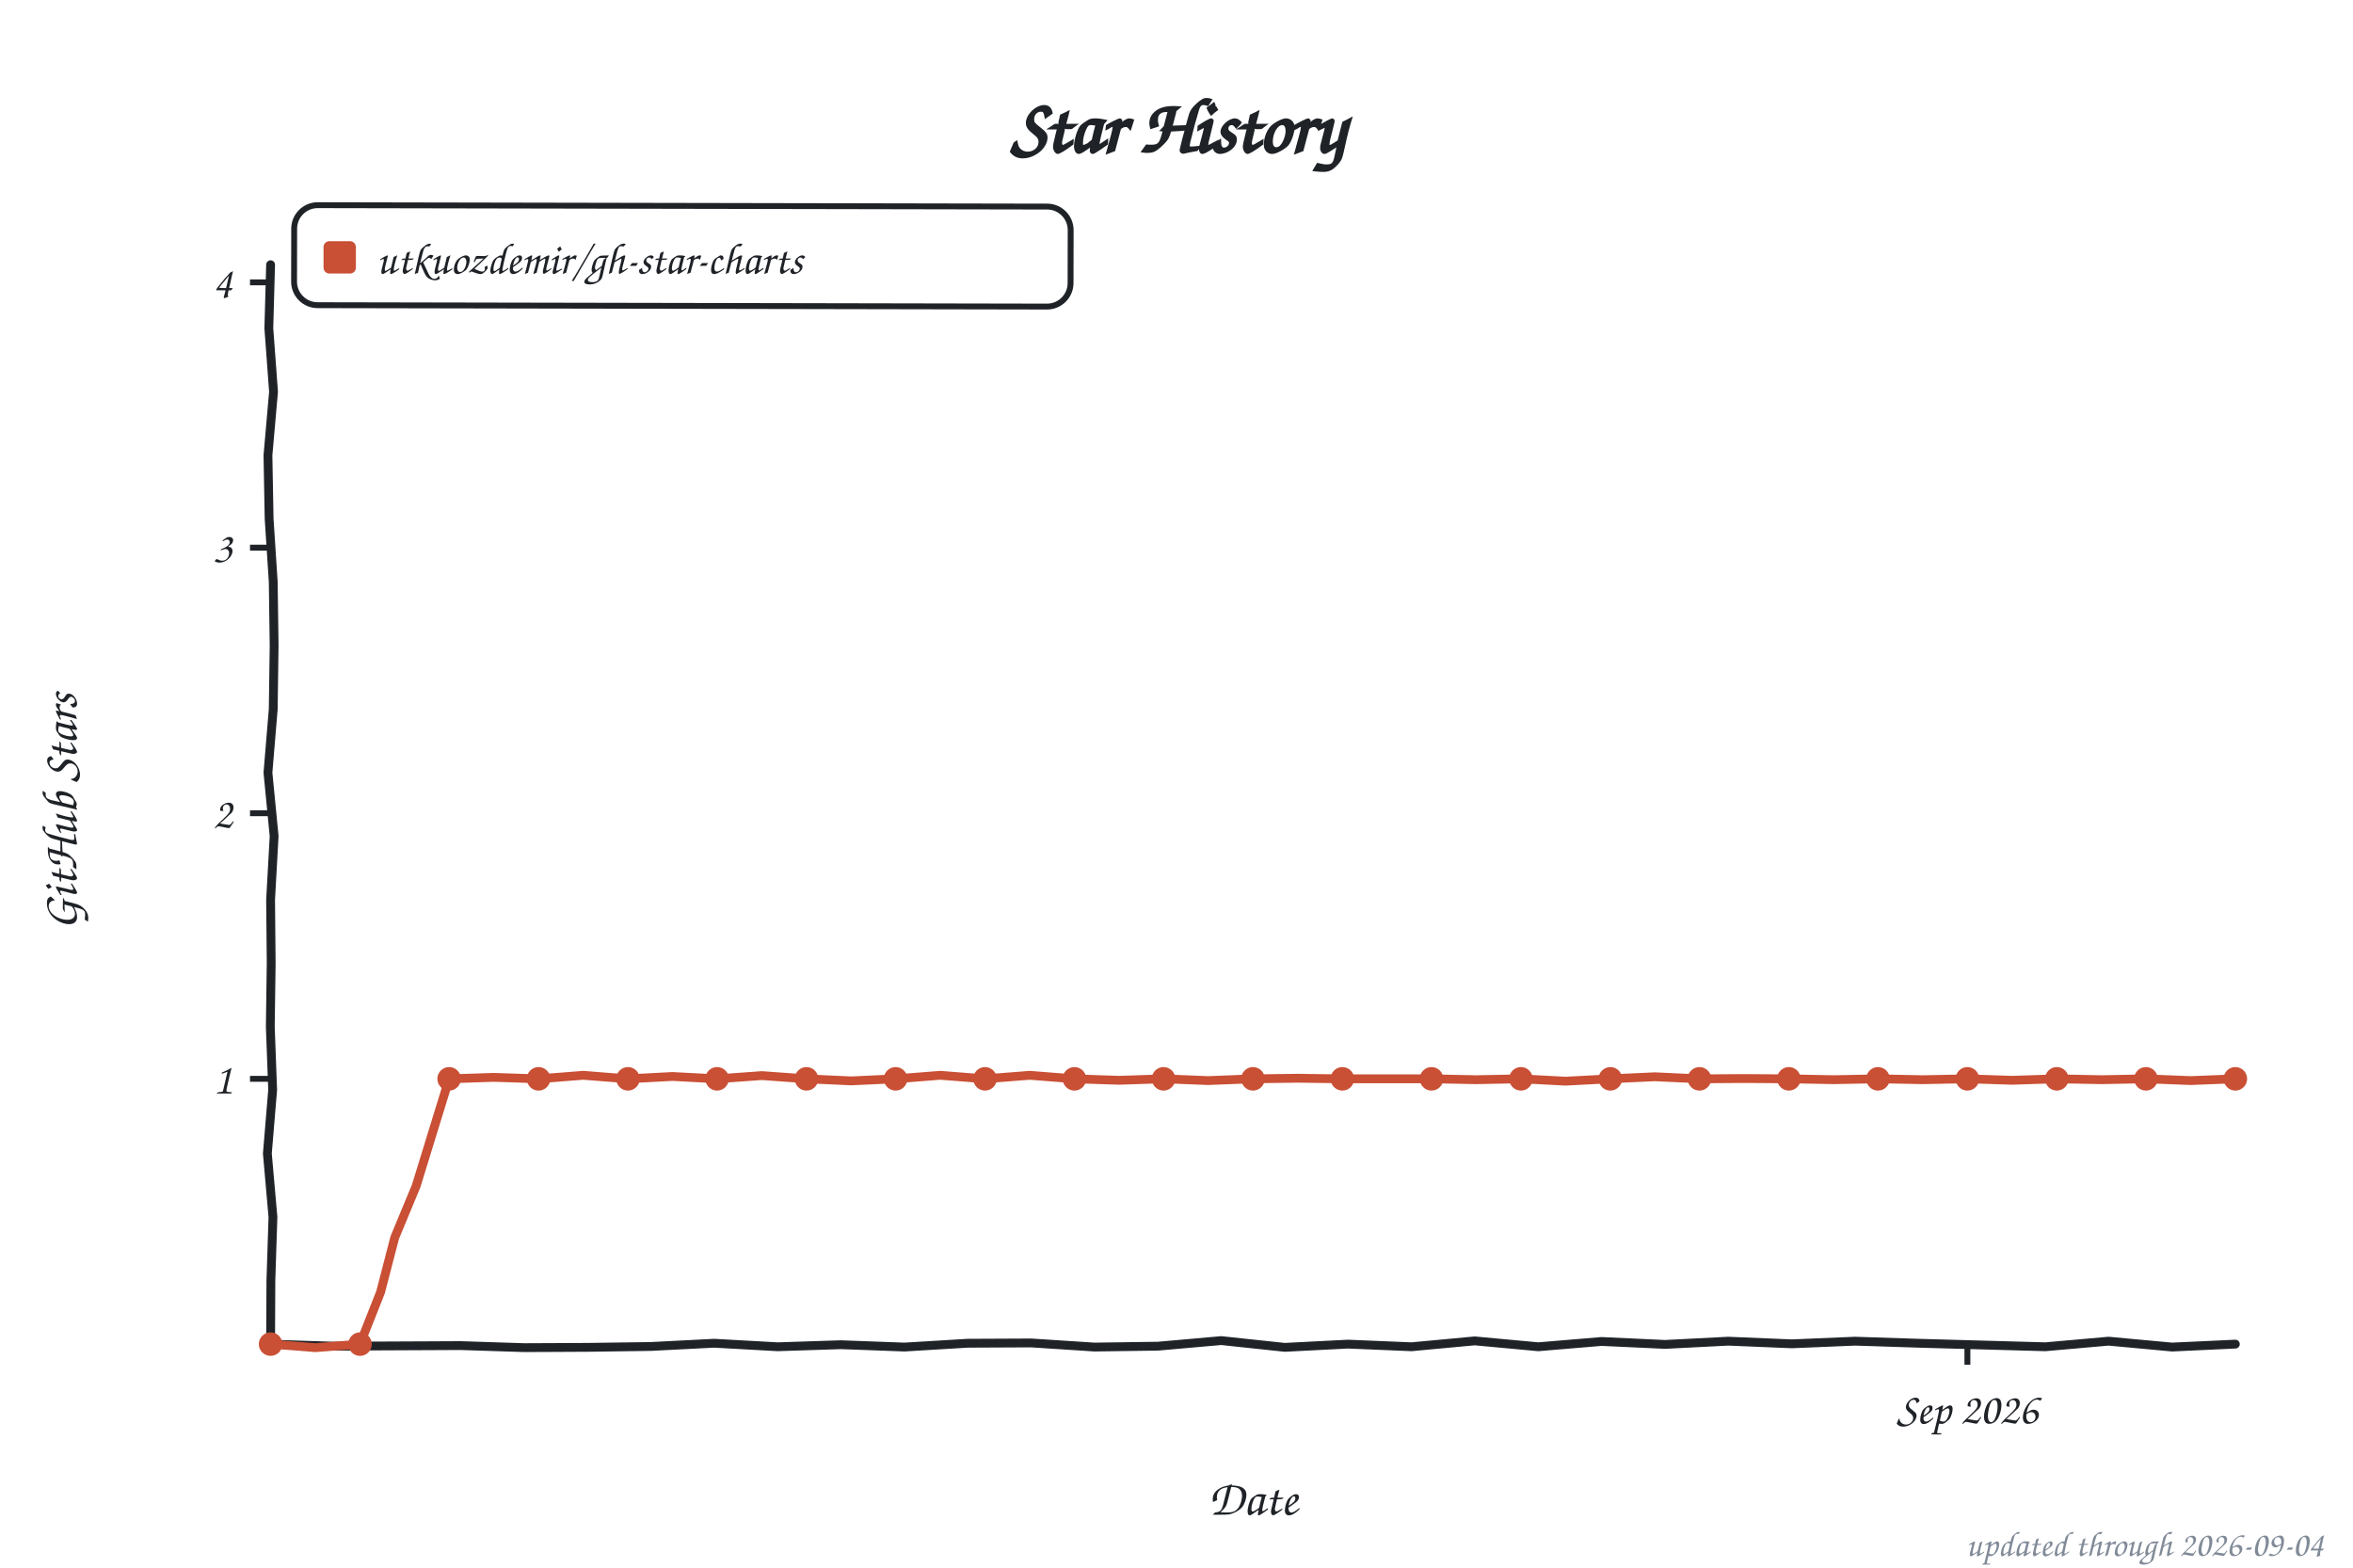
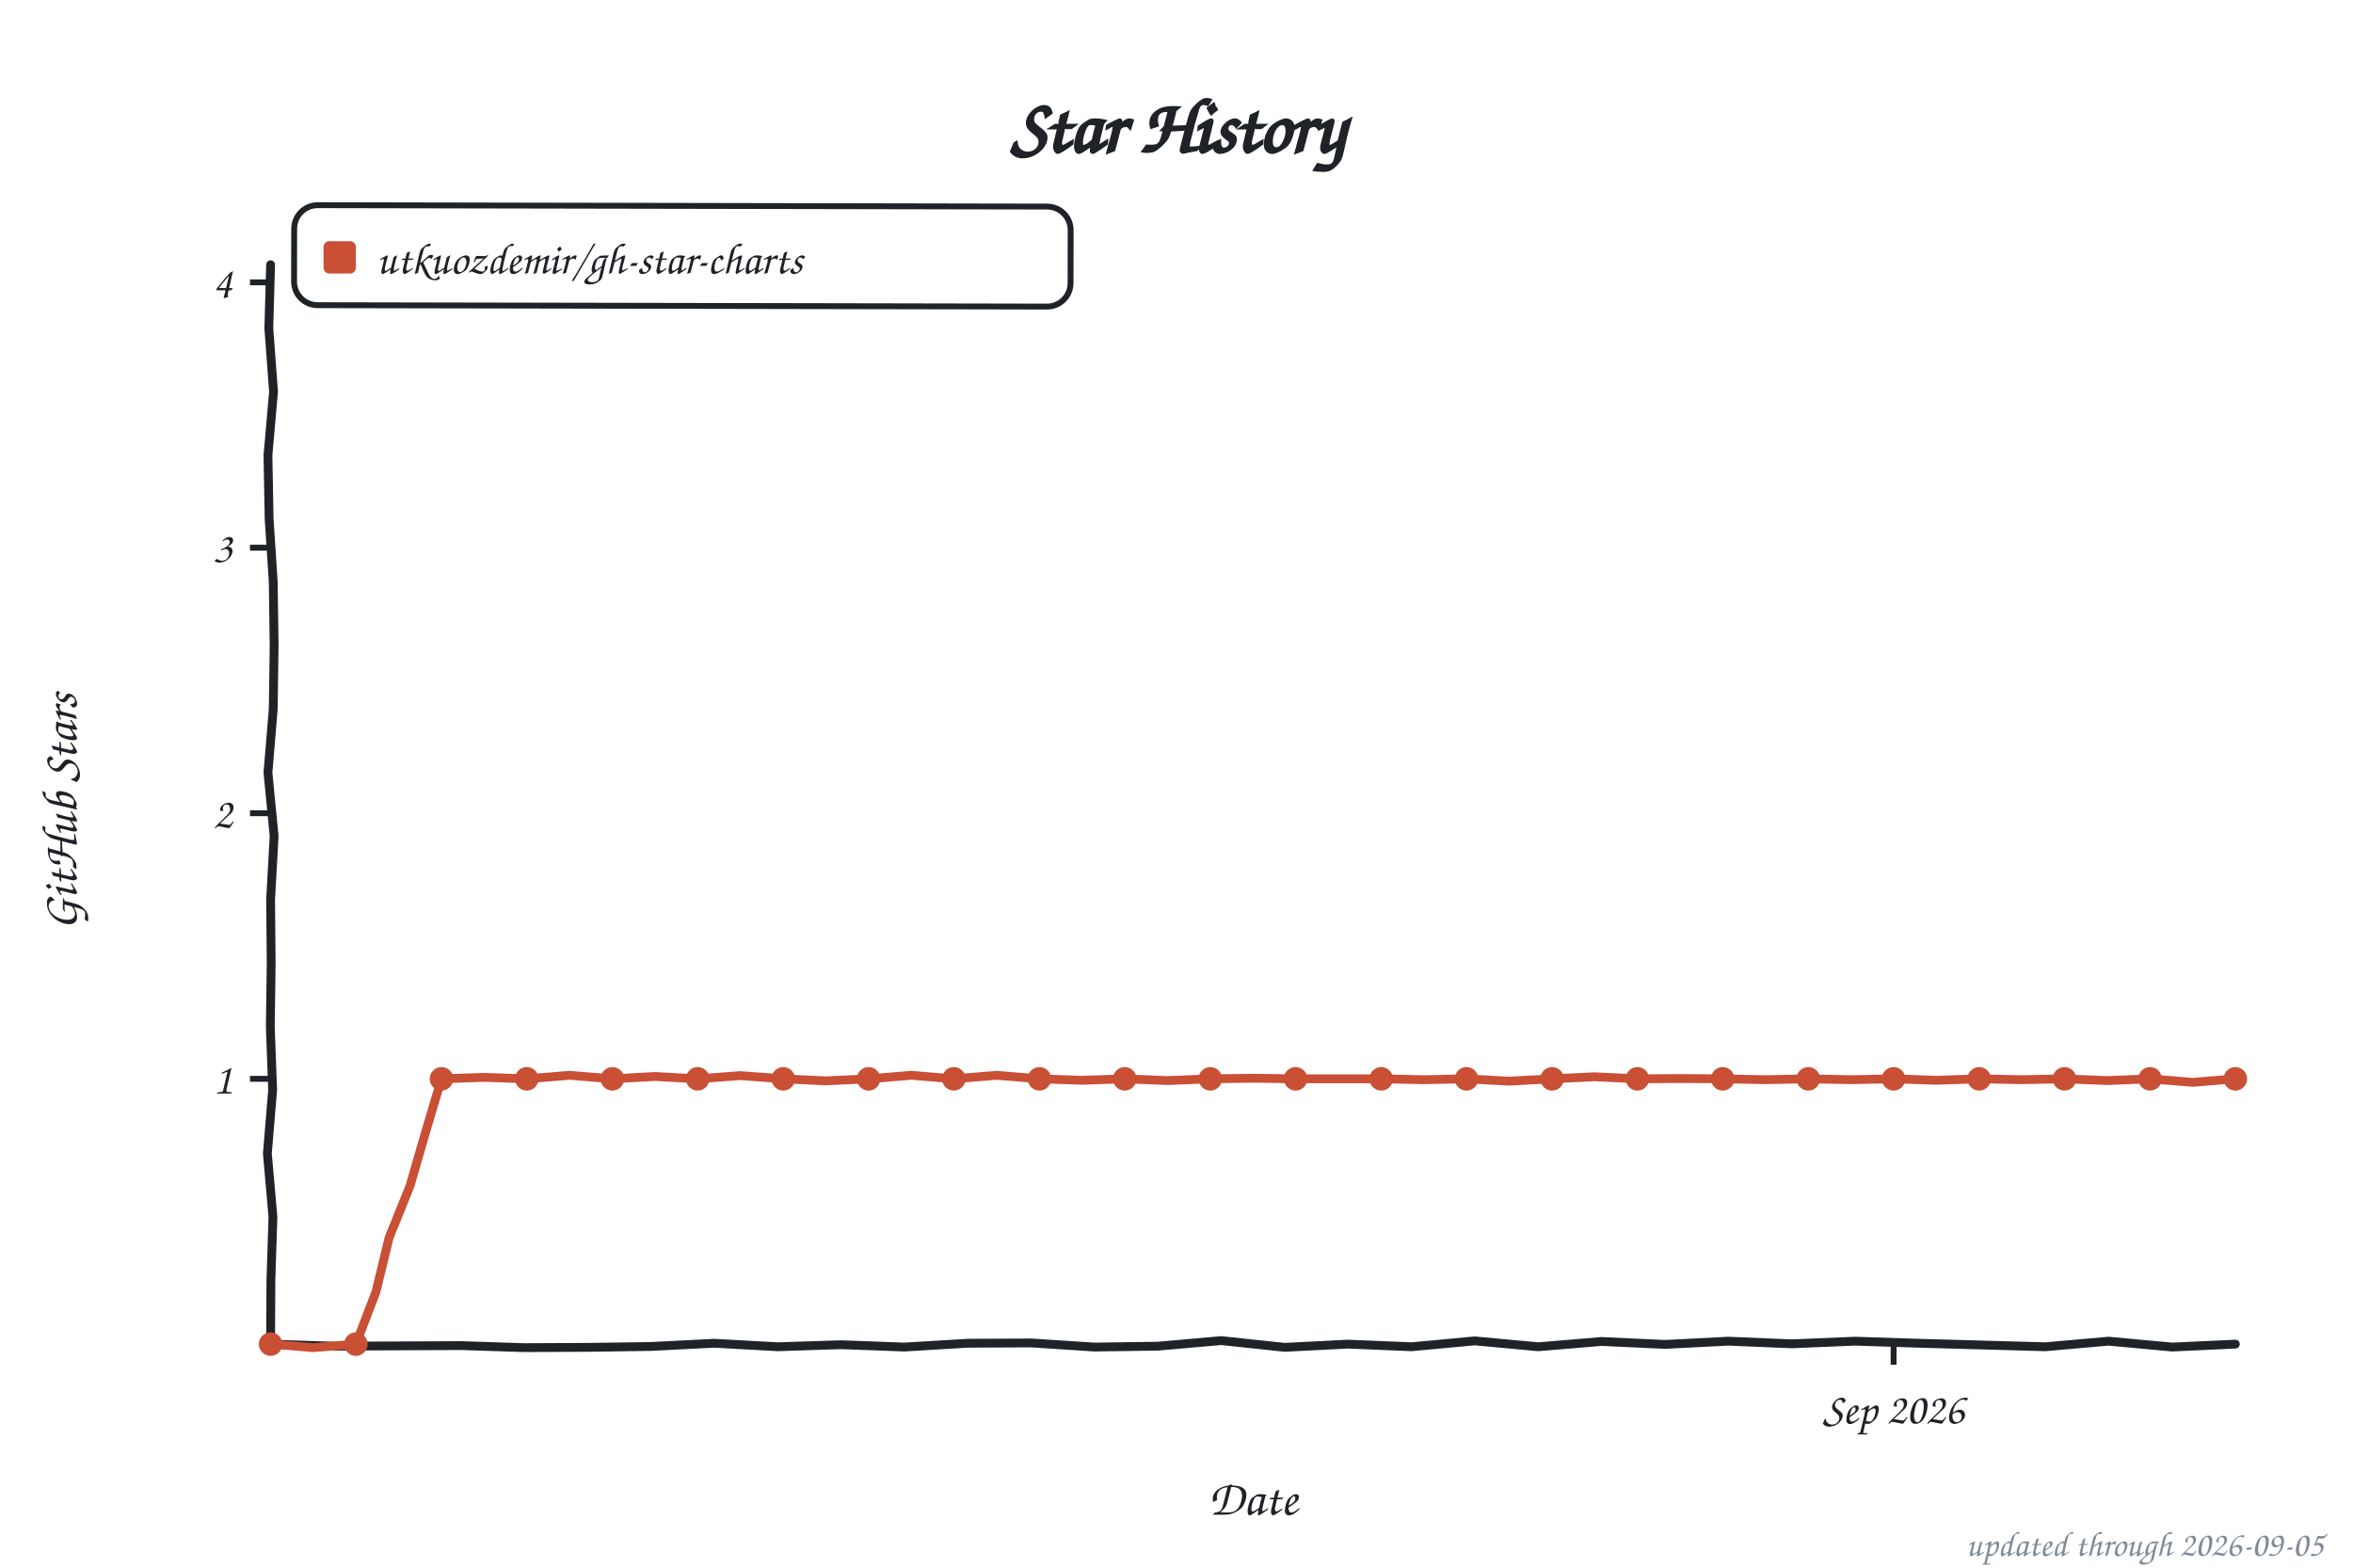
<svg xmlns="http://www.w3.org/2000/svg" width="800" height="533" viewBox="0 0 800 533" role="img" aria-label="Star history of utkuozdemir/gh-star-charts">
  <style>text{font-family:"Comic Sans MS","Chalkboard SE","Comic Neue","Marker Felt",cursive}</style>
  <text x="400" y="52" font-size="26" font-weight="bold" text-anchor="middle" fill="#1f2328">Star History</text>
  <rect x="100" y="70" width="264" height="34" rx="8" fill="none" stroke="#1f2328" stroke-width="2" transform="rotate(0.11 232 87)" />
  <rect x="110" y="82" width="11" height="11" rx="2" fill="#c94f35" />
  <text x="128" y="93" font-size="15" fill="#1f2328" textLength="225" lengthAdjust="spacingAndGlyphs">utkuozdemir/gh-star-charts</text>
  <line x1="85" y1="366.8" x2="92" y2="366.8" stroke="#1f2328" stroke-width="2" />
  <text x="79" y="371.8" font-size="15" text-anchor="end" fill="#1f2328">1</text>
  <line x1="85" y1="276.5" x2="92" y2="276.5" stroke="#1f2328" stroke-width="2" />
  <text x="79" y="281.5" font-size="15" text-anchor="end" fill="#1f2328">2</text>
  <line x1="85" y1="186.2" x2="92" y2="186.2" stroke="#1f2328" stroke-width="2" />
  <text x="79" y="191.2" font-size="15" text-anchor="end" fill="#1f2328">3</text>
  <line x1="85" y1="96.0" x2="92" y2="96.0" stroke="#1f2328" stroke-width="2" />
  <text x="79" y="101.0" font-size="15" text-anchor="end" fill="#1f2328">4</text>
-   <line x1="668.9" y1="457" x2="668.9" y2="464" stroke="#1f2328" stroke-width="2" />
-   <text x="668.9" y="484" font-size="15" text-anchor="middle" fill="#1f2328">Sep 2026</text>
+   <line x1="643.8" y1="457" x2="643.8" y2="464" stroke="#1f2328" stroke-width="2" />
+   <text x="643.8" y="484" font-size="15" text-anchor="middle" fill="#1f2328">Sep 2026</text>
  <text x="426" y="515" font-size="17" text-anchor="middle" fill="#1f2328">Date</text>
  <text x="26" y="276" font-size="17" text-anchor="middle" fill="#1f2328" transform="rotate(-90 26 276)">GitHub Stars</text>
  <path d="M 92.0,90.0 L 91.4,111.6 L 93.0,133.2 L 91.1,154.8 L 91.5,176.4 L 92.9,197.9 L 93.2,219.5 L 92.9,241.1 L 91.1,262.7 L 93.2,284.3 L 92.0,305.9 L 92.2,327.5 L 91.9,349.1 L 92.7,370.6 L 90.9,392.2 L 92.8,413.8 L 92.1,435.4 L 92.0,457.0 L 113.5,457.7 L 135.1,457.6 L 156.6,457.5 L 178.2,458.2 L 199.7,458.1 L 221.3,457.8 L 242.8,456.7 L 264.4,457.9 L 285.9,457.2 L 307.5,458.0 L 329.0,456.7 L 350.6,456.6 L 372.1,458.0 L 393.7,457.7 L 415.2,455.8 L 436.8,458.1 L 458.3,457.0 L 479.9,457.9 L 501.4,455.9 L 523.0,457.9 L 544.5,456.1 L 566.1,457.1 L 587.6,456.0 L 609.2,456.9 L 630.7,456.0 L 652.3,456.7 L 673.8,457.3 L 695.4,457.9 L 716.9,456.0 L 738.5,458.0 L 760.0,457.0" fill="none" stroke="#1f2328" stroke-width="3" stroke-linecap="round" stroke-linejoin="round" />
-   <path d="M 92.0,457.0 L 107.2,458.2 L 122.4,457.0 L 129.4,439.3 L 134.2,420.8 L 141.5,403.2 L 147.1,385.0 L 152.7,366.8 L 167.9,366.3 L 183.1,366.8 L 198.3,365.6 L 213.5,366.8 L 228.6,366.0 L 243.8,366.8 L 259.0,365.7 L 274.2,366.8 L 289.4,367.5 L 304.5,366.8 L 319.7,365.6 L 334.9,366.8 L 350.1,365.6 L 365.3,366.8 L 380.5,367.3 L 395.6,366.8 L 410.8,367.4 L 426.0,366.8 L 441.2,366.6 L 456.4,366.8 L 471.5,366.8 L 486.7,366.8 L 501.9,367.1 L 517.1,366.8 L 532.3,367.6 L 547.5,366.8 L 562.6,366.1 L 577.8,366.8 L 593.0,366.7 L 608.2,366.8 L 623.4,367.1 L 638.5,366.8 L 653.7,367.1 L 668.9,366.8 L 684.1,367.3 L 699.3,366.8 L 714.5,367.1 L 729.6,366.8 L 744.8,367.4 L 760.0,366.8" fill="none" stroke="#c94f35" stroke-width="3" stroke-linecap="round" stroke-linejoin="round" />
+   <path d="M 92.0,457.0 L 106.5,458.2 L 121.0,457.0 L 127.8,439.3 L 132.3,420.8 L 139.4,403.2 L 144.7,384.9 L 150.1,366.8 L 164.6,366.3 L 179.1,366.8 L 193.7,365.6 L 208.2,366.8 L 222.7,366.0 L 237.2,366.8 L 251.7,365.7 L 266.3,366.8 L 280.8,367.5 L 295.3,366.8 L 309.8,365.6 L 324.3,366.8 L 338.9,365.6 L 353.4,366.8 L 367.9,367.3 L 382.4,366.8 L 397.0,367.4 L 411.5,366.8 L 426.0,366.6 L 440.5,366.8 L 455.0,366.8 L 469.6,366.8 L 484.1,367.1 L 498.6,366.8 L 513.1,367.6 L 527.7,366.8 L 542.2,366.1 L 556.7,366.8 L 571.2,366.7 L 585.7,366.8 L 600.3,367.1 L 614.8,366.8 L 629.3,367.1 L 643.8,366.8 L 658.3,367.3 L 672.9,366.8 L 687.4,367.1 L 701.9,366.8 L 716.4,367.4 L 731.0,366.8 L 745.5,368.0 L 760.0,366.8" fill="none" stroke="#c94f35" stroke-width="3" stroke-linecap="round" stroke-linejoin="round" />
  <circle cx="92.0" cy="457.0" r="4" fill="#c94f35" />
-   <circle cx="122.4" cy="457.0" r="4" fill="#c94f35" />
-   <circle cx="152.7" cy="366.8" r="4" fill="#c94f35" />
-   <circle cx="183.1" cy="366.8" r="4" fill="#c94f35" />
-   <circle cx="213.5" cy="366.8" r="4" fill="#c94f35" />
-   <circle cx="243.8" cy="366.8" r="4" fill="#c94f35" />
-   <circle cx="274.2" cy="366.8" r="4" fill="#c94f35" />
-   <circle cx="304.5" cy="366.8" r="4" fill="#c94f35" />
-   <circle cx="334.9" cy="366.8" r="4" fill="#c94f35" />
-   <circle cx="365.3" cy="366.8" r="4" fill="#c94f35" />
-   <circle cx="395.6" cy="366.8" r="4" fill="#c94f35" />
-   <circle cx="426.0" cy="366.8" r="4" fill="#c94f35" />
-   <circle cx="456.4" cy="366.8" r="4" fill="#c94f35" />
-   <circle cx="486.7" cy="366.8" r="4" fill="#c94f35" />
-   <circle cx="517.1" cy="366.8" r="4" fill="#c94f35" />
-   <circle cx="547.5" cy="366.8" r="4" fill="#c94f35" />
-   <circle cx="577.8" cy="366.8" r="4" fill="#c94f35" />
-   <circle cx="608.2" cy="366.8" r="4" fill="#c94f35" />
-   <circle cx="638.5" cy="366.8" r="4" fill="#c94f35" />
-   <circle cx="668.9" cy="366.8" r="4" fill="#c94f35" />
-   <circle cx="699.3" cy="366.8" r="4" fill="#c94f35" />
-   <circle cx="729.6" cy="366.8" r="4" fill="#c94f35" />
+   <circle cx="121.0" cy="457.0" r="4" fill="#c94f35" />
+   <circle cx="150.1" cy="366.8" r="4" fill="#c94f35" />
+   <circle cx="179.1" cy="366.8" r="4" fill="#c94f35" />
+   <circle cx="208.2" cy="366.8" r="4" fill="#c94f35" />
+   <circle cx="237.2" cy="366.8" r="4" fill="#c94f35" />
+   <circle cx="266.3" cy="366.8" r="4" fill="#c94f35" />
+   <circle cx="295.3" cy="366.8" r="4" fill="#c94f35" />
+   <circle cx="324.3" cy="366.8" r="4" fill="#c94f35" />
+   <circle cx="353.4" cy="366.8" r="4" fill="#c94f35" />
+   <circle cx="382.4" cy="366.8" r="4" fill="#c94f35" />
+   <circle cx="411.5" cy="366.8" r="4" fill="#c94f35" />
+   <circle cx="440.5" cy="366.8" r="4" fill="#c94f35" />
+   <circle cx="469.6" cy="366.8" r="4" fill="#c94f35" />
+   <circle cx="498.6" cy="366.8" r="4" fill="#c94f35" />
+   <circle cx="527.7" cy="366.8" r="4" fill="#c94f35" />
+   <circle cx="556.7" cy="366.8" r="4" fill="#c94f35" />
+   <circle cx="585.7" cy="366.8" r="4" fill="#c94f35" />
+   <circle cx="614.8" cy="366.8" r="4" fill="#c94f35" />
+   <circle cx="643.8" cy="366.8" r="4" fill="#c94f35" />
+   <circle cx="672.9" cy="366.8" r="4" fill="#c94f35" />
+   <circle cx="701.9" cy="366.8" r="4" fill="#c94f35" />
+   <circle cx="731.0" cy="366.8" r="4" fill="#c94f35" />
  <circle cx="760.0" cy="366.8" r="4" fill="#c94f35" />
-   <text x="790" y="529" font-size="12" text-anchor="end" fill="#818b98">updated through 2026-09-04</text>
+   <text x="790" y="529" font-size="12" text-anchor="end" fill="#818b98">updated through 2026-09-05</text>
</svg>
